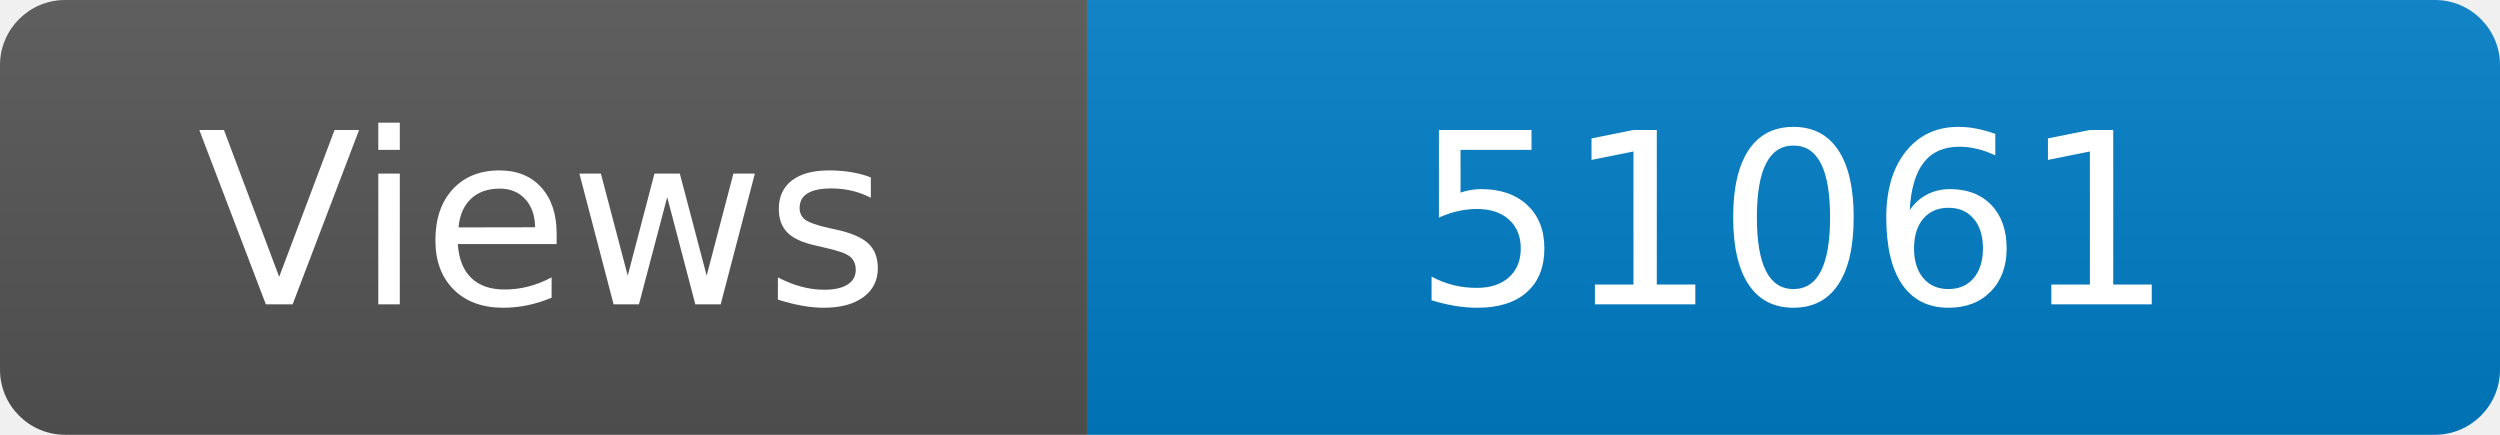
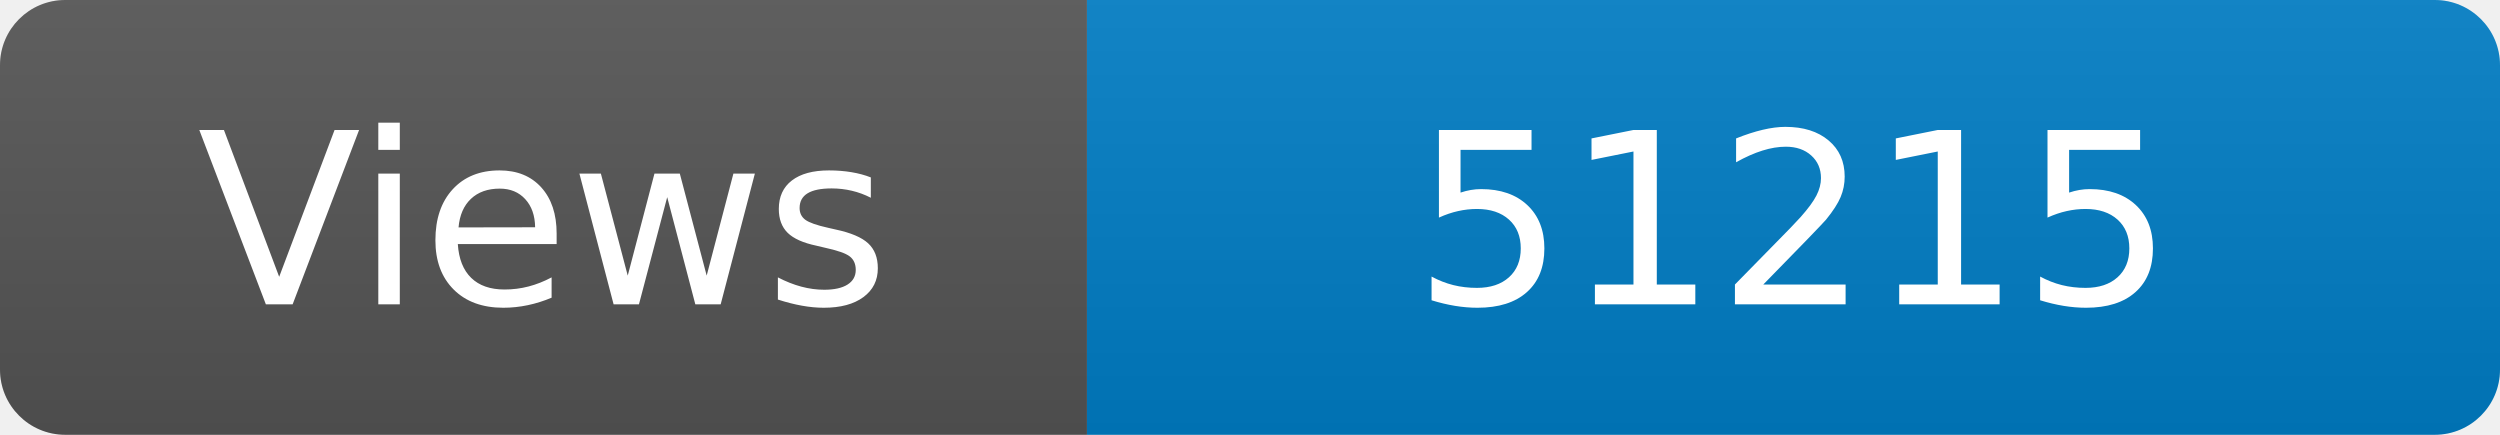
<svg xmlns="http://www.w3.org/2000/svg" width="115" height="20" role="img" aria-label="Maintained?: yes">
  <linearGradient id="s" x2="0" y2="100%">
    <stop offset="0" stop-color="#bbb" stop-opacity=".1" />
    <stop offset="1" stop-opacity=".1" />
  </linearGradient>
  <clipPath id="r">
    <rect width="115" height="20" rx="3" fill="#fff" />
  </clipPath>
  <g clip-path="url(#r)">
    <rect width="50" height="20" fill="#555" />
    <rect x="50" width="160" height="20" fill="#007ec6" />
    <rect width="115" height="20" fill="url(#s)" />
  </g>
  <g fill="#fff" text-anchor="middle" font-family="Verdana,Geneva,DejaVu Sans,sans-serif" font-size="110">
    <text x="250" y="140" transform="scale(.1)" fill="#fff">Views</text>
-     <text x="825" y="140" transform="scale(.1)" fill="#fff">51061</text>
+     <text x="825" y="140" transform="scale(.1)" fill="#fff">51215</text>
  </g>
</svg>
